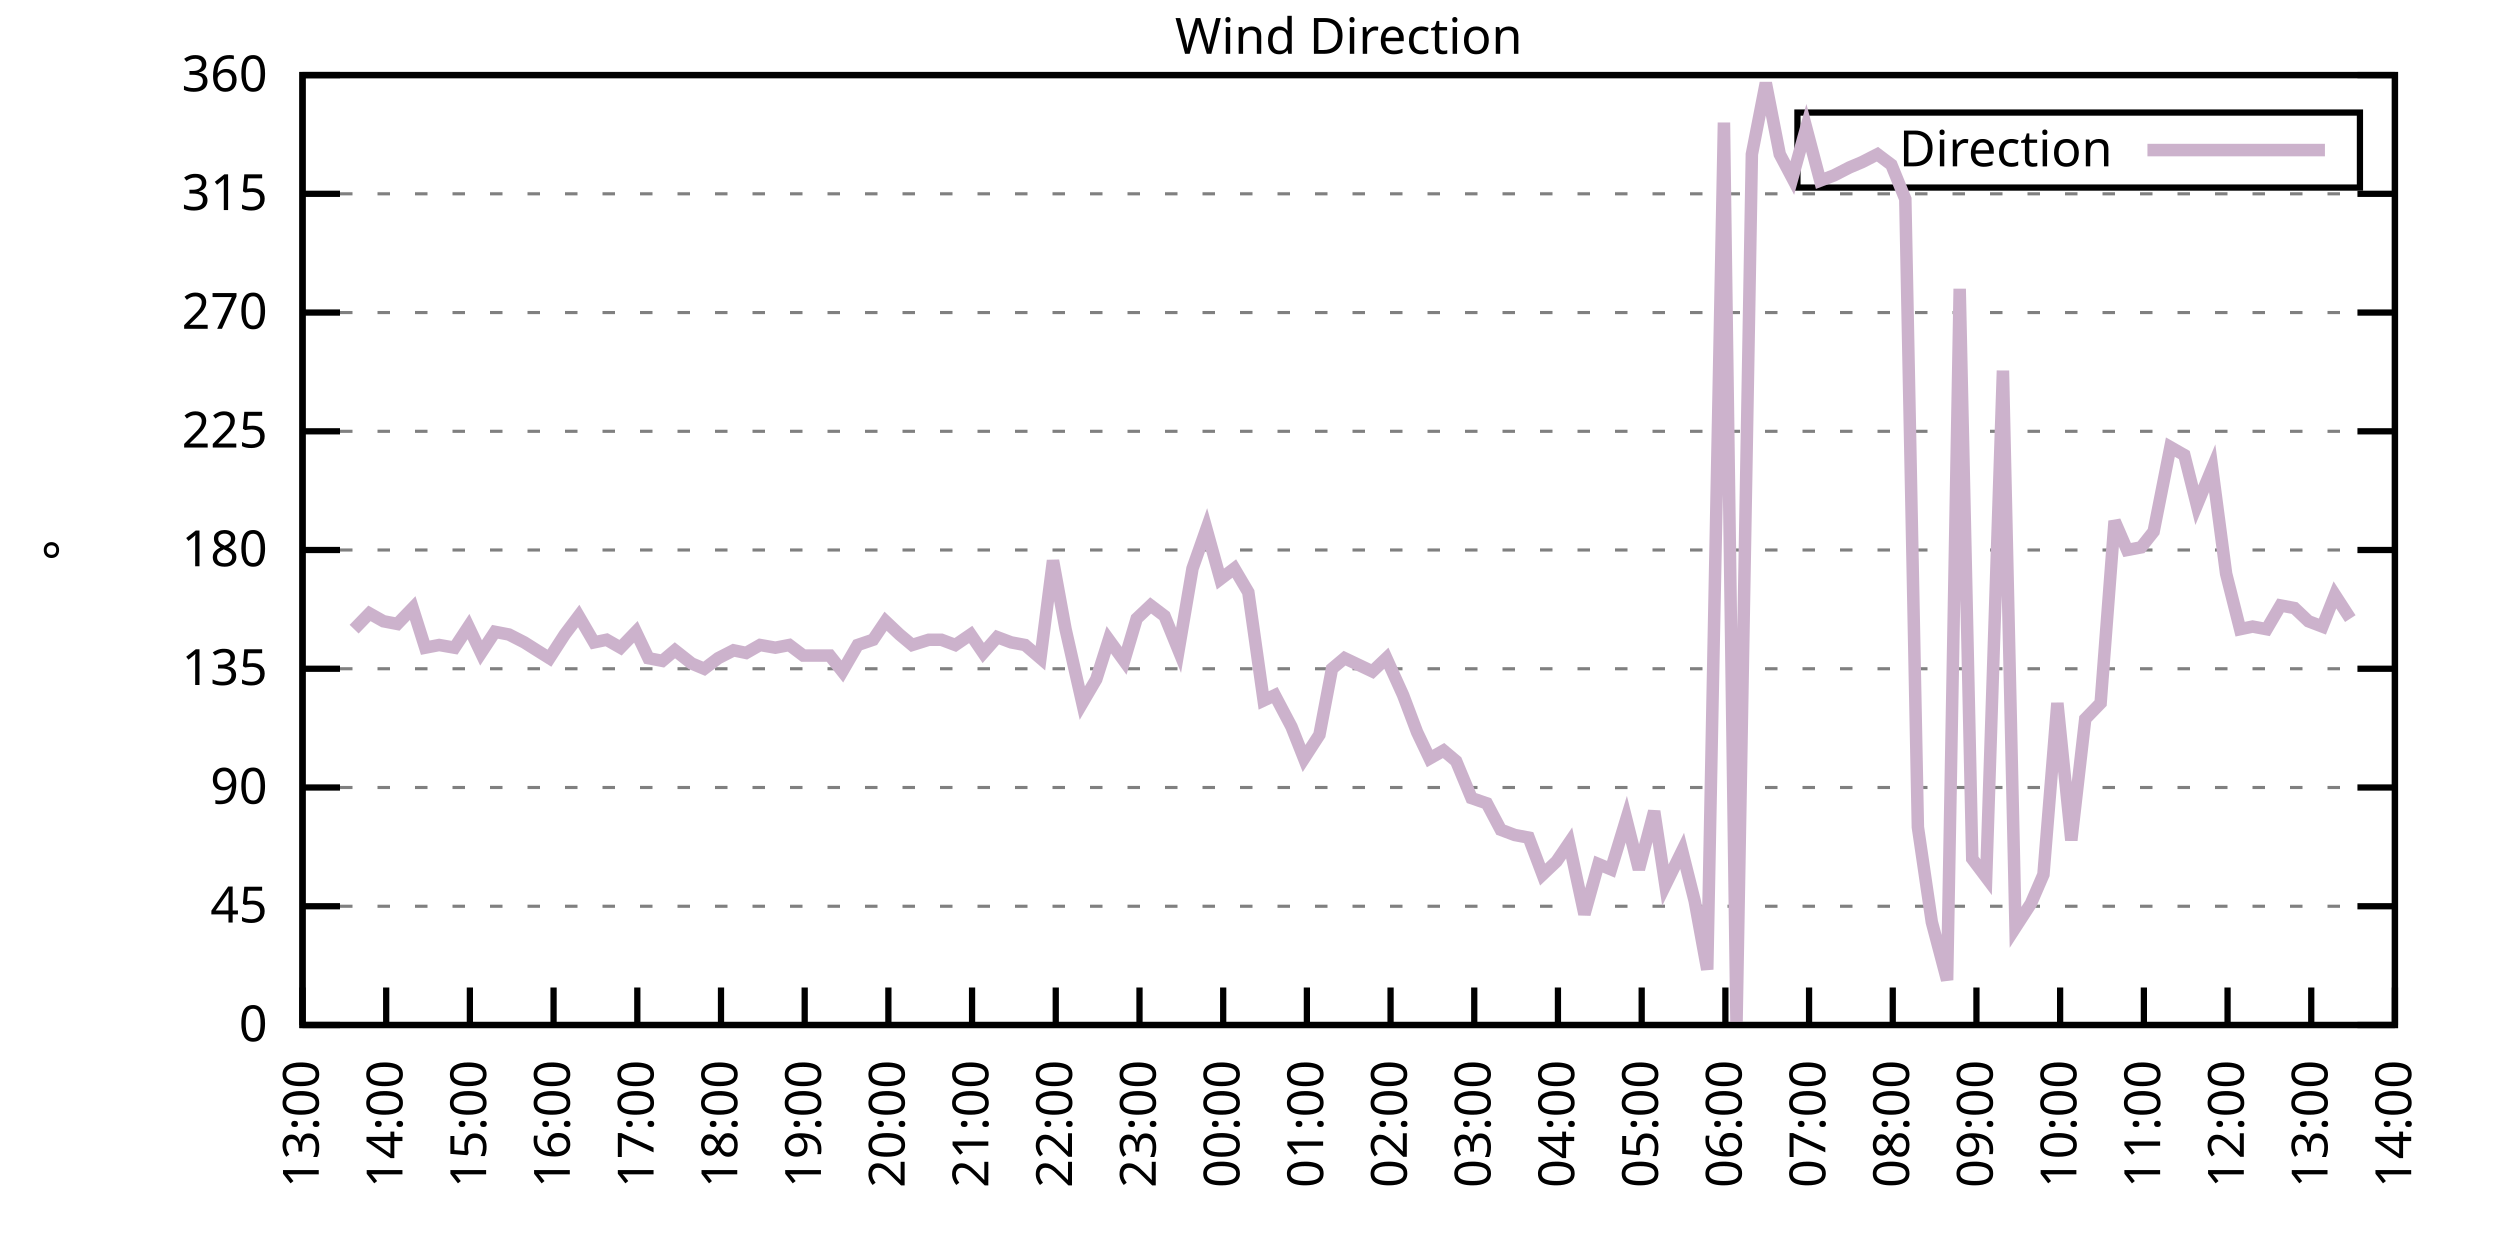
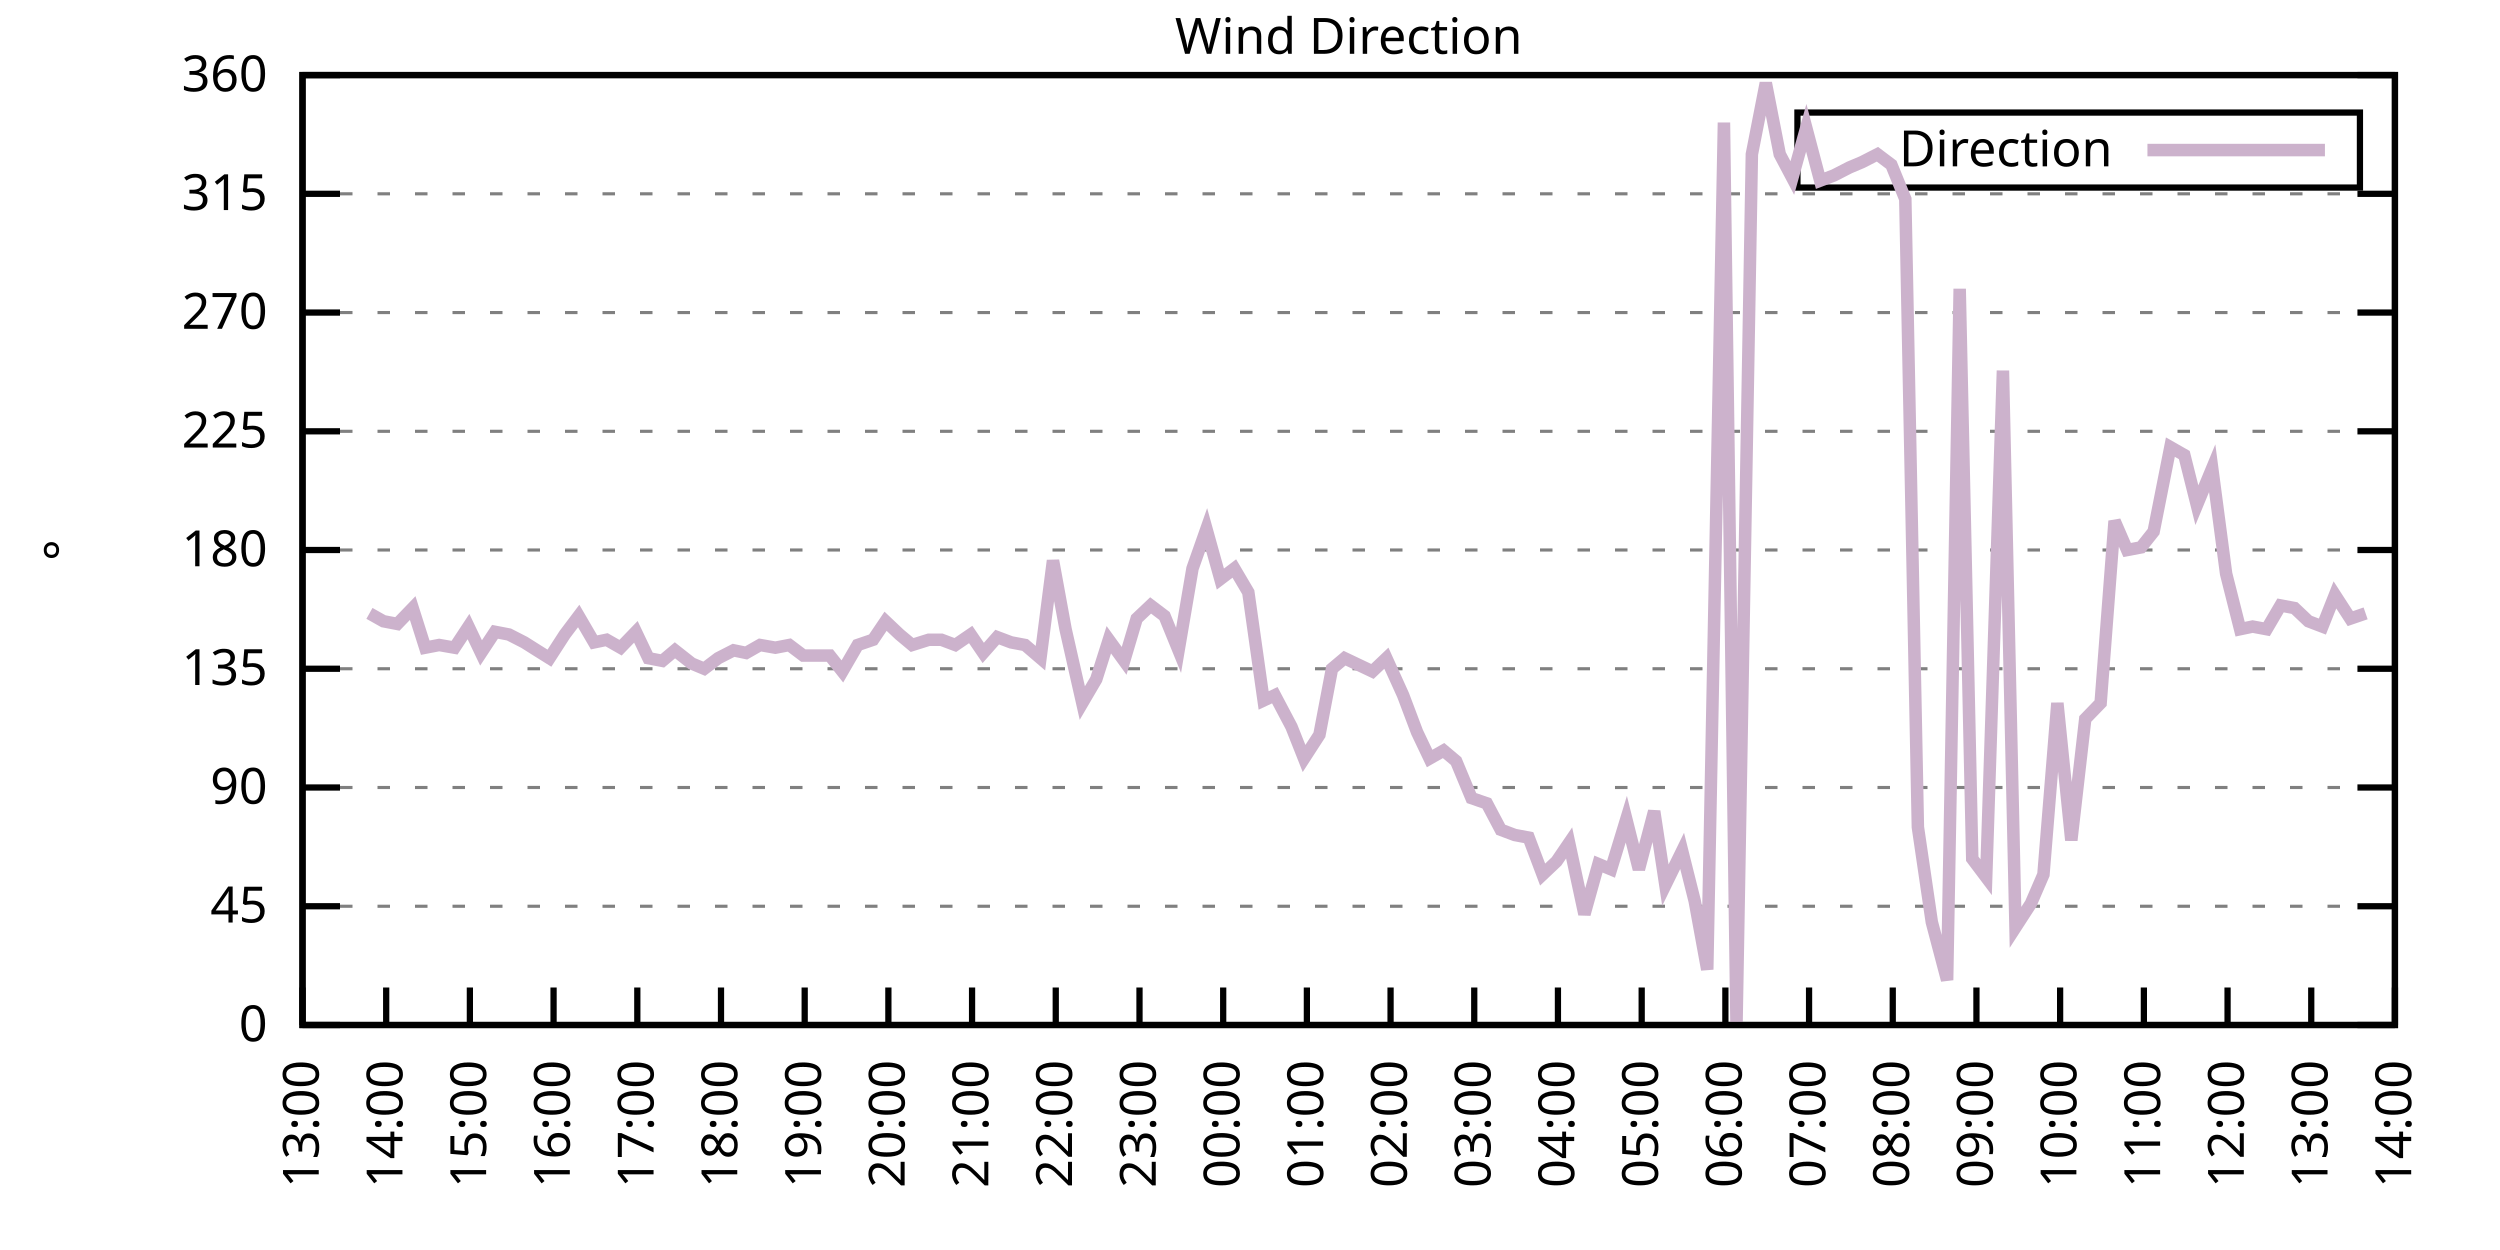
<svg xmlns="http://www.w3.org/2000/svg" xmlns:xlink="http://www.w3.org/1999/xlink" width="400" height="200" viewBox="0 0 400 200">
  <g id="gnuplot_canvas">
    <rect x="0" y="0" width="400" height="200" fill="none" />
    <defs>
      <circle id="gpDot" r="0.5" stroke-width="0.5" stroke="currentColor" />
      <path id="gpPt0" stroke-width="0.333" stroke="currentColor" d="M-1,0 h2 M0,-1 v2" />
      <path id="gpPt1" stroke-width="0.333" stroke="currentColor" d="M-1,-1 L1,1 M1,-1 L-1,1" />
      <path id="gpPt2" stroke-width="0.333" stroke="currentColor" d="M-1,0 L1,0 M0,-1 L0,1 M-1,-1 L1,1 M-1,1 L1,-1" />
      <rect id="gpPt3" stroke-width="0.333" stroke="currentColor" x="-1" y="-1" width="2" height="2" />
      <rect id="gpPt4" stroke-width="0.333" stroke="currentColor" fill="currentColor" x="-1" y="-1" width="2" height="2" />
      <circle id="gpPt5" stroke-width="0.333" stroke="currentColor" cx="0" cy="0" r="1" />
      <use xlink:href="#gpPt5" id="gpPt6" fill="currentColor" stroke="none" />
      <path id="gpPt7" stroke-width="0.333" stroke="currentColor" d="M0,-1.33 L-1.33,0.67 L1.33,0.67 z" />
      <use xlink:href="#gpPt7" id="gpPt8" fill="currentColor" stroke="none" />
      <use xlink:href="#gpPt7" id="gpPt9" stroke="currentColor" transform="rotate(180)" />
      <use xlink:href="#gpPt9" id="gpPt10" fill="currentColor" stroke="none" />
      <use xlink:href="#gpPt3" id="gpPt11" stroke="currentColor" transform="rotate(45)" />
      <use xlink:href="#gpPt11" id="gpPt12" fill="currentColor" stroke="none" />
      <path id="gpPt13" stroke-width="0.333" stroke="currentColor" d="M0,1.330 L1.265,0.411 L0.782,-1.067 L-0.782,-1.076 L-1.265,0.411 z" />
      <use xlink:href="#gpPt13" id="gpPt14" fill="currentColor" stroke="none" />
      <filter id="textbox" filterUnits="objectBoundingBox" x="0" y="0" height="1" width="1">
        <feFlood flood-color="white" flood-opacity="1" result="bgnd" />
        <feComposite in="SourceGraphic" in2="bgnd" operator="atop" />
      </filter>
      <filter id="greybox" filterUnits="objectBoundingBox" x="0" y="0" height="1" width="1">
        <feFlood flood-color="lightgrey" flood-opacity="1" result="grey" />
        <feComposite in="SourceGraphic" in2="grey" operator="atop" />
      </filter>
    </defs>
    <g fill="none" color="white" stroke="currentColor" stroke-width="1.00" stroke-linecap="butt" stroke-linejoin="miter">
</g>
    <g fill="none" color="black" stroke="currentColor" stroke-width="1.00" stroke-linecap="butt" stroke-linejoin="miter">
      <g stroke="none" shape-rendering="crispEdges">
        <polygon fill="rgb(255, 255, 255)" points="48.40,164.00 383.18,164.00 383.18,12.02 48.40,12.02 " />
      </g>
    </g>
    <g fill="none" color="black" stroke="currentColor" stroke-width="1.00" stroke-linecap="butt" stroke-linejoin="miter">
</g>
    <g fill="none" color="black" stroke="black" stroke-width="0.50" stroke-linecap="butt" stroke-linejoin="miter">
</g>
    <g fill="none" color="gray" stroke="currentColor" stroke-width="0.50" stroke-linecap="butt" stroke-linejoin="miter">
      <path stroke="gray" stroke-dasharray="2,4" class="gridline" d="M48.40,164.00 L383.19,164.00  " />
    </g>
    <g fill="none" color="gray" stroke="gray" stroke-width="1.00" stroke-linecap="butt" stroke-linejoin="miter">
</g>
    <g fill="none" color="black" stroke="currentColor" stroke-width="1.00" stroke-linecap="butt" stroke-linejoin="miter">
      <path stroke="black" d="M48.40,164.00 L54.40,164.00 M383.19,164.00 L377.19,164.00  " />
      <g transform="translate(42.80,166.60)" stroke="none" fill="black" font-family="Sans" font-size="8.00" text-anchor="end">
        <text>
          <tspan font-family="Sans"> 0</tspan>
        </text>
      </g>
    </g>
    <g fill="none" color="black" stroke="currentColor" stroke-width="1.00" stroke-linecap="butt" stroke-linejoin="miter">
</g>
    <g fill="none" color="black" stroke="black" stroke-width="0.50" stroke-linecap="butt" stroke-linejoin="miter">
</g>
    <g fill="none" color="gray" stroke="currentColor" stroke-width="0.50" stroke-linecap="butt" stroke-linejoin="miter">
      <path stroke="gray" stroke-dasharray="2,4" class="gridline" d="M48.40,145.00 L383.19,145.00  " />
    </g>
    <g fill="none" color="gray" stroke="gray" stroke-width="1.00" stroke-linecap="butt" stroke-linejoin="miter">
</g>
    <g fill="none" color="black" stroke="currentColor" stroke-width="1.00" stroke-linecap="butt" stroke-linejoin="miter">
      <path stroke="black" d="M48.40,145.00 L54.40,145.00 M383.19,145.00 L377.19,145.00  " />
      <g transform="translate(42.80,147.60)" stroke="none" fill="black" font-family="Sans" font-size="8.00" text-anchor="end">
        <text>
          <tspan font-family="Sans"> 45</tspan>
        </text>
      </g>
    </g>
    <g fill="none" color="black" stroke="currentColor" stroke-width="1.00" stroke-linecap="butt" stroke-linejoin="miter">
</g>
    <g fill="none" color="black" stroke="black" stroke-width="0.50" stroke-linecap="butt" stroke-linejoin="miter">
</g>
    <g fill="none" color="gray" stroke="currentColor" stroke-width="0.50" stroke-linecap="butt" stroke-linejoin="miter">
      <path stroke="gray" stroke-dasharray="2,4" class="gridline" d="M48.40,126.00 L383.19,126.00  " />
    </g>
    <g fill="none" color="gray" stroke="gray" stroke-width="1.00" stroke-linecap="butt" stroke-linejoin="miter">
</g>
    <g fill="none" color="black" stroke="currentColor" stroke-width="1.00" stroke-linecap="butt" stroke-linejoin="miter">
      <path stroke="black" d="M48.40,126.00 L54.40,126.00 M383.19,126.00 L377.19,126.00  " />
      <g transform="translate(42.80,128.60)" stroke="none" fill="black" font-family="Sans" font-size="8.00" text-anchor="end">
        <text>
          <tspan font-family="Sans"> 90</tspan>
        </text>
      </g>
    </g>
    <g fill="none" color="black" stroke="currentColor" stroke-width="1.00" stroke-linecap="butt" stroke-linejoin="miter">
</g>
    <g fill="none" color="black" stroke="black" stroke-width="0.50" stroke-linecap="butt" stroke-linejoin="miter">
</g>
    <g fill="none" color="gray" stroke="currentColor" stroke-width="0.50" stroke-linecap="butt" stroke-linejoin="miter">
      <path stroke="gray" stroke-dasharray="2,4" class="gridline" d="M48.40,107.00 L383.19,107.00  " />
    </g>
    <g fill="none" color="gray" stroke="gray" stroke-width="1.00" stroke-linecap="butt" stroke-linejoin="miter">
</g>
    <g fill="none" color="black" stroke="currentColor" stroke-width="1.00" stroke-linecap="butt" stroke-linejoin="miter">
      <path stroke="black" d="M48.40,107.00 L54.40,107.00 M383.19,107.00 L377.19,107.00  " />
      <g transform="translate(42.80,109.60)" stroke="none" fill="black" font-family="Sans" font-size="8.00" text-anchor="end">
        <text>
          <tspan font-family="Sans"> 135</tspan>
        </text>
      </g>
    </g>
    <g fill="none" color="black" stroke="currentColor" stroke-width="1.00" stroke-linecap="butt" stroke-linejoin="miter">
</g>
    <g fill="none" color="black" stroke="black" stroke-width="0.50" stroke-linecap="butt" stroke-linejoin="miter">
</g>
    <g fill="none" color="gray" stroke="currentColor" stroke-width="0.50" stroke-linecap="butt" stroke-linejoin="miter">
      <path stroke="gray" stroke-dasharray="2,4" class="gridline" d="M48.40,88.00 L383.19,88.00  " />
    </g>
    <g fill="none" color="gray" stroke="gray" stroke-width="1.00" stroke-linecap="butt" stroke-linejoin="miter">
</g>
    <g fill="none" color="black" stroke="currentColor" stroke-width="1.00" stroke-linecap="butt" stroke-linejoin="miter">
      <path stroke="black" d="M48.40,88.00 L54.40,88.00 M383.19,88.00 L377.19,88.00  " />
      <g transform="translate(42.80,90.60)" stroke="none" fill="black" font-family="Sans" font-size="8.00" text-anchor="end">
        <text>
          <tspan font-family="Sans"> 180</tspan>
        </text>
      </g>
    </g>
    <g fill="none" color="black" stroke="currentColor" stroke-width="1.00" stroke-linecap="butt" stroke-linejoin="miter">
</g>
    <g fill="none" color="black" stroke="black" stroke-width="0.50" stroke-linecap="butt" stroke-linejoin="miter">
</g>
    <g fill="none" color="gray" stroke="currentColor" stroke-width="0.50" stroke-linecap="butt" stroke-linejoin="miter">
      <path stroke="gray" stroke-dasharray="2,4" class="gridline" d="M48.40,69.01 L383.19,69.01  " />
    </g>
    <g fill="none" color="gray" stroke="gray" stroke-width="1.00" stroke-linecap="butt" stroke-linejoin="miter">
</g>
    <g fill="none" color="black" stroke="currentColor" stroke-width="1.00" stroke-linecap="butt" stroke-linejoin="miter">
      <path stroke="black" d="M48.40,69.01 L54.40,69.01 M383.19,69.01 L377.19,69.01  " />
      <g transform="translate(42.80,71.61)" stroke="none" fill="black" font-family="Sans" font-size="8.00" text-anchor="end">
        <text>
          <tspan font-family="Sans"> 225</tspan>
        </text>
      </g>
    </g>
    <g fill="none" color="black" stroke="currentColor" stroke-width="1.00" stroke-linecap="butt" stroke-linejoin="miter">
</g>
    <g fill="none" color="black" stroke="black" stroke-width="0.50" stroke-linecap="butt" stroke-linejoin="miter">
</g>
    <g fill="none" color="gray" stroke="currentColor" stroke-width="0.50" stroke-linecap="butt" stroke-linejoin="miter">
      <path stroke="gray" stroke-dasharray="2,4" class="gridline" d="M48.40,50.01 L383.19,50.01  " />
    </g>
    <g fill="none" color="gray" stroke="gray" stroke-width="1.00" stroke-linecap="butt" stroke-linejoin="miter">
</g>
    <g fill="none" color="black" stroke="currentColor" stroke-width="1.00" stroke-linecap="butt" stroke-linejoin="miter">
      <path stroke="black" d="M48.40,50.01 L54.40,50.01 M383.19,50.01 L377.19,50.01  " />
      <g transform="translate(42.80,52.61)" stroke="none" fill="black" font-family="Sans" font-size="8.00" text-anchor="end">
        <text>
          <tspan font-family="Sans"> 270</tspan>
        </text>
      </g>
    </g>
    <g fill="none" color="black" stroke="currentColor" stroke-width="1.00" stroke-linecap="butt" stroke-linejoin="miter">
</g>
    <g fill="none" color="black" stroke="black" stroke-width="0.50" stroke-linecap="butt" stroke-linejoin="miter">
</g>
    <g fill="none" color="gray" stroke="currentColor" stroke-width="0.50" stroke-linecap="butt" stroke-linejoin="miter">
      <path stroke="gray" stroke-dasharray="2,4" class="gridline" d="M48.40,31.01 L383.19,31.01  " />
    </g>
    <g fill="none" color="gray" stroke="gray" stroke-width="1.00" stroke-linecap="butt" stroke-linejoin="miter">
</g>
    <g fill="none" color="black" stroke="currentColor" stroke-width="1.00" stroke-linecap="butt" stroke-linejoin="miter">
      <path stroke="black" d="M48.40,31.01 L54.40,31.01 M383.19,31.01 L377.19,31.01  " />
      <g transform="translate(42.80,33.61)" stroke="none" fill="black" font-family="Sans" font-size="8.00" text-anchor="end">
        <text>
          <tspan font-family="Sans"> 315</tspan>
        </text>
      </g>
    </g>
    <g fill="none" color="black" stroke="currentColor" stroke-width="1.00" stroke-linecap="butt" stroke-linejoin="miter">
</g>
    <g fill="none" color="black" stroke="black" stroke-width="0.50" stroke-linecap="butt" stroke-linejoin="miter">
</g>
    <g fill="none" color="gray" stroke="currentColor" stroke-width="0.50" stroke-linecap="butt" stroke-linejoin="miter">
      <path stroke="gray" stroke-dasharray="2,4" class="gridline" d="M48.40,12.01 L383.19,12.01  " />
    </g>
    <g fill="none" color="gray" stroke="gray" stroke-width="1.00" stroke-linecap="butt" stroke-linejoin="miter">
</g>
    <g fill="none" color="black" stroke="currentColor" stroke-width="1.00" stroke-linecap="butt" stroke-linejoin="miter">
      <path stroke="black" d="M48.40,12.01 L54.40,12.01 M383.19,12.01 L377.19,12.01  " />
      <g transform="translate(42.80,14.61)" stroke="none" fill="black" font-family="Sans" font-size="8.00" text-anchor="end">
        <text>
          <tspan font-family="Sans"> 360</tspan>
        </text>
      </g>
    </g>
    <g fill="none" color="black" stroke="currentColor" stroke-width="1.00" stroke-linecap="butt" stroke-linejoin="miter">
      <path stroke="black" d="M48.40,164.00 L48.40,158.00  " />
      <g transform="translate(51.00,169.60) rotate(270.00)" stroke="none" fill="black" font-family="Sans" font-size="8.00" text-anchor="end">
        <text>
          <tspan font-family="Sans">13:00</tspan>
        </text>
      </g>
    </g>
    <g fill="none" color="black" stroke="currentColor" stroke-width="1.00" stroke-linecap="butt" stroke-linejoin="miter">
      <path stroke="black" d="M61.79,164.00 L61.79,158.00  " />
      <g transform="translate(64.39,169.60) rotate(270.00)" stroke="none" fill="black" font-family="Sans" font-size="8.00" text-anchor="end">
        <text>
          <tspan font-family="Sans">14:00</tspan>
        </text>
      </g>
    </g>
    <g fill="none" color="black" stroke="currentColor" stroke-width="1.00" stroke-linecap="butt" stroke-linejoin="miter">
      <path stroke="black" d="M75.18,164.00 L75.18,158.00  " />
      <g transform="translate(77.78,169.60) rotate(270.00)" stroke="none" fill="black" font-family="Sans" font-size="8.00" text-anchor="end">
        <text>
          <tspan font-family="Sans">15:00</tspan>
        </text>
      </g>
    </g>
    <g fill="none" color="black" stroke="currentColor" stroke-width="1.00" stroke-linecap="butt" stroke-linejoin="miter">
      <path stroke="black" d="M88.57,164.00 L88.57,158.00  " />
      <g transform="translate(91.17,169.60) rotate(270.00)" stroke="none" fill="black" font-family="Sans" font-size="8.00" text-anchor="end">
        <text>
          <tspan font-family="Sans">16:00</tspan>
        </text>
      </g>
    </g>
    <g fill="none" color="black" stroke="currentColor" stroke-width="1.00" stroke-linecap="butt" stroke-linejoin="miter">
      <path stroke="black" d="M101.97,164.00 L101.97,158.00  " />
      <g transform="translate(104.57,169.60) rotate(270.00)" stroke="none" fill="black" font-family="Sans" font-size="8.00" text-anchor="end">
        <text>
          <tspan font-family="Sans">17:00</tspan>
        </text>
      </g>
    </g>
    <g fill="none" color="black" stroke="currentColor" stroke-width="1.00" stroke-linecap="butt" stroke-linejoin="miter">
      <path stroke="black" d="M115.36,164.00 L115.36,158.00  " />
      <g transform="translate(117.96,169.60) rotate(270.00)" stroke="none" fill="black" font-family="Sans" font-size="8.00" text-anchor="end">
        <text>
          <tspan font-family="Sans">18:00</tspan>
        </text>
      </g>
    </g>
    <g fill="none" color="black" stroke="currentColor" stroke-width="1.00" stroke-linecap="butt" stroke-linejoin="miter">
      <path stroke="black" d="M128.75,164.00 L128.75,158.00  " />
      <g transform="translate(131.35,169.60) rotate(270.00)" stroke="none" fill="black" font-family="Sans" font-size="8.00" text-anchor="end">
        <text>
          <tspan font-family="Sans">19:00</tspan>
        </text>
      </g>
    </g>
    <g fill="none" color="black" stroke="currentColor" stroke-width="1.00" stroke-linecap="butt" stroke-linejoin="miter">
      <path stroke="black" d="M142.14,164.00 L142.14,158.00  " />
      <g transform="translate(144.74,169.60) rotate(270.00)" stroke="none" fill="black" font-family="Sans" font-size="8.00" text-anchor="end">
        <text>
          <tspan font-family="Sans">20:00</tspan>
        </text>
      </g>
    </g>
    <g fill="none" color="black" stroke="currentColor" stroke-width="1.00" stroke-linecap="butt" stroke-linejoin="miter">
      <path stroke="black" d="M155.53,164.00 L155.53,158.00  " />
      <g transform="translate(158.13,169.60) rotate(270.00)" stroke="none" fill="black" font-family="Sans" font-size="8.00" text-anchor="end">
        <text>
          <tspan font-family="Sans">21:00</tspan>
        </text>
      </g>
    </g>
    <g fill="none" color="black" stroke="currentColor" stroke-width="1.00" stroke-linecap="butt" stroke-linejoin="miter">
      <path stroke="black" d="M168.92,164.00 L168.92,158.00  " />
      <g transform="translate(171.52,169.60) rotate(270.00)" stroke="none" fill="black" font-family="Sans" font-size="8.00" text-anchor="end">
        <text>
          <tspan font-family="Sans">22:00</tspan>
        </text>
      </g>
    </g>
    <g fill="none" color="black" stroke="currentColor" stroke-width="1.00" stroke-linecap="butt" stroke-linejoin="miter">
      <path stroke="black" d="M182.32,164.00 L182.32,158.00  " />
      <g transform="translate(184.92,169.60) rotate(270.00)" stroke="none" fill="black" font-family="Sans" font-size="8.00" text-anchor="end">
        <text>
          <tspan font-family="Sans">23:00</tspan>
        </text>
      </g>
    </g>
    <g fill="none" color="black" stroke="currentColor" stroke-width="1.00" stroke-linecap="butt" stroke-linejoin="miter">
      <path stroke="black" d="M195.71,164.00 L195.71,158.00  " />
      <g transform="translate(198.31,169.60) rotate(270.00)" stroke="none" fill="black" font-family="Sans" font-size="8.00" text-anchor="end">
        <text>
          <tspan font-family="Sans">00:00</tspan>
        </text>
      </g>
    </g>
    <g fill="none" color="black" stroke="currentColor" stroke-width="1.00" stroke-linecap="butt" stroke-linejoin="miter">
      <path stroke="black" d="M209.10,164.00 L209.10,158.00  " />
      <g transform="translate(211.70,169.60) rotate(270.00)" stroke="none" fill="black" font-family="Sans" font-size="8.00" text-anchor="end">
        <text>
          <tspan font-family="Sans">01:00</tspan>
        </text>
      </g>
    </g>
    <g fill="none" color="black" stroke="currentColor" stroke-width="1.00" stroke-linecap="butt" stroke-linejoin="miter">
      <path stroke="black" d="M222.49,164.00 L222.49,158.00  " />
      <g transform="translate(225.09,169.60) rotate(270.00)" stroke="none" fill="black" font-family="Sans" font-size="8.00" text-anchor="end">
        <text>
          <tspan font-family="Sans">02:00</tspan>
        </text>
      </g>
    </g>
    <g fill="none" color="black" stroke="currentColor" stroke-width="1.00" stroke-linecap="butt" stroke-linejoin="miter">
      <path stroke="black" d="M235.88,164.00 L235.88,158.00  " />
      <g transform="translate(238.48,169.60) rotate(270.00)" stroke="none" fill="black" font-family="Sans" font-size="8.00" text-anchor="end">
        <text>
          <tspan font-family="Sans">03:00</tspan>
        </text>
      </g>
    </g>
    <g fill="none" color="black" stroke="currentColor" stroke-width="1.00" stroke-linecap="butt" stroke-linejoin="miter">
      <path stroke="black" d="M249.27,164.00 L249.27,158.00  " />
      <g transform="translate(251.87,169.60) rotate(270.00)" stroke="none" fill="black" font-family="Sans" font-size="8.00" text-anchor="end">
        <text>
          <tspan font-family="Sans">04:00</tspan>
        </text>
      </g>
    </g>
    <g fill="none" color="black" stroke="currentColor" stroke-width="1.00" stroke-linecap="butt" stroke-linejoin="miter">
      <path stroke="black" d="M262.67,164.00 L262.67,158.00  " />
      <g transform="translate(265.27,169.60) rotate(270.00)" stroke="none" fill="black" font-family="Sans" font-size="8.00" text-anchor="end">
        <text>
          <tspan font-family="Sans">05:00</tspan>
        </text>
      </g>
    </g>
    <g fill="none" color="black" stroke="currentColor" stroke-width="1.00" stroke-linecap="butt" stroke-linejoin="miter">
      <path stroke="black" d="M276.06,164.00 L276.06,158.00  " />
      <g transform="translate(278.66,169.60) rotate(270.00)" stroke="none" fill="black" font-family="Sans" font-size="8.00" text-anchor="end">
        <text>
          <tspan font-family="Sans">06:00</tspan>
        </text>
      </g>
    </g>
    <g fill="none" color="black" stroke="currentColor" stroke-width="1.00" stroke-linecap="butt" stroke-linejoin="miter">
      <path stroke="black" d="M289.45,164.00 L289.45,158.00  " />
      <g transform="translate(292.05,169.60) rotate(270.00)" stroke="none" fill="black" font-family="Sans" font-size="8.00" text-anchor="end">
        <text>
          <tspan font-family="Sans">07:00</tspan>
        </text>
      </g>
    </g>
    <g fill="none" color="black" stroke="currentColor" stroke-width="1.00" stroke-linecap="butt" stroke-linejoin="miter">
      <path stroke="black" d="M302.84,164.00 L302.84,158.00  " />
      <g transform="translate(305.44,169.60) rotate(270.00)" stroke="none" fill="black" font-family="Sans" font-size="8.00" text-anchor="end">
        <text>
          <tspan font-family="Sans">08:00</tspan>
        </text>
      </g>
    </g>
    <g fill="none" color="black" stroke="currentColor" stroke-width="1.00" stroke-linecap="butt" stroke-linejoin="miter">
      <path stroke="black" d="M316.23,164.00 L316.23,158.00  " />
      <g transform="translate(318.83,169.60) rotate(270.00)" stroke="none" fill="black" font-family="Sans" font-size="8.00" text-anchor="end">
        <text>
          <tspan font-family="Sans">09:00</tspan>
        </text>
      </g>
    </g>
    <g fill="none" color="black" stroke="currentColor" stroke-width="1.00" stroke-linecap="butt" stroke-linejoin="miter">
      <path stroke="black" d="M329.62,164.00 L329.62,158.00  " />
      <g transform="translate(332.22,169.60) rotate(270.00)" stroke="none" fill="black" font-family="Sans" font-size="8.00" text-anchor="end">
        <text>
          <tspan font-family="Sans">10:00</tspan>
        </text>
      </g>
    </g>
    <g fill="none" color="black" stroke="currentColor" stroke-width="1.00" stroke-linecap="butt" stroke-linejoin="miter">
      <path stroke="black" d="M343.02,164.00 L343.02,158.00  " />
      <g transform="translate(345.62,169.60) rotate(270.00)" stroke="none" fill="black" font-family="Sans" font-size="8.00" text-anchor="end">
        <text>
          <tspan font-family="Sans">11:00</tspan>
        </text>
      </g>
    </g>
    <g fill="none" color="black" stroke="currentColor" stroke-width="1.00" stroke-linecap="butt" stroke-linejoin="miter">
      <path stroke="black" d="M356.41,164.00 L356.41,158.00  " />
      <g transform="translate(359.01,169.60) rotate(270.00)" stroke="none" fill="black" font-family="Sans" font-size="8.00" text-anchor="end">
        <text>
          <tspan font-family="Sans">12:00</tspan>
        </text>
      </g>
    </g>
    <g fill="none" color="black" stroke="currentColor" stroke-width="1.00" stroke-linecap="butt" stroke-linejoin="miter">
      <path stroke="black" d="M369.80,164.00 L369.80,158.00  " />
      <g transform="translate(372.40,169.60) rotate(270.00)" stroke="none" fill="black" font-family="Sans" font-size="8.00" text-anchor="end">
        <text>
          <tspan font-family="Sans">13:00</tspan>
        </text>
      </g>
    </g>
    <g fill="none" color="black" stroke="currentColor" stroke-width="1.00" stroke-linecap="butt" stroke-linejoin="miter">
      <path stroke="black" d="M383.19,164.00 L383.19,158.00  " />
      <g transform="translate(385.79,169.60) rotate(270.00)" stroke="none" fill="black" font-family="Sans" font-size="8.00" text-anchor="end">
        <text>
          <tspan font-family="Sans">14:00</tspan>
        </text>
      </g>
    </g>
    <g fill="none" color="black" stroke="currentColor" stroke-width="1.00" stroke-linecap="butt" stroke-linejoin="miter">
</g>
    <g fill="none" color="black" stroke="currentColor" stroke-width="1.00" stroke-linecap="butt" stroke-linejoin="miter">
      <path stroke="black" d="M48.40,12.01 L48.40,164.00 L383.19,164.00 L383.19,12.01 L48.40,12.01 Z  " />
    </g>
    <g fill="none" color="black" stroke="currentColor" stroke-width="1.00" stroke-linecap="butt" stroke-linejoin="miter">
</g>
    <g fill="none" color="black" stroke="currentColor" stroke-width="1.00" stroke-linecap="butt" stroke-linejoin="miter">
      <path stroke="black" d="M287.59,30.01 L287.59,18.01 L377.59,18.01 L377.59,30.01 L287.59,30.01 Z  " />
    </g>
    <g id="Wind_direction_plot_1">
      <g fill="none" color="white" stroke="black" stroke-width="2.00" stroke-linecap="butt" stroke-linejoin="miter">
</g>
      <g fill="none" color="black" stroke="currentColor" stroke-width="2.00" stroke-linecap="butt" stroke-linejoin="miter">
        <g transform="translate(337.99,26.61)" stroke="none" fill="black" font-family="Sans" font-size="8.00" text-anchor="end">
          <text>
            <tspan font-family="Sans">Direction</tspan>
          </text>
        </g>
      </g>
      <g fill="none" color="black" stroke="currentColor" stroke-width="2.00" stroke-linecap="butt" stroke-linejoin="miter">
-         <path stroke="rgb(204, 178, 204)" d="M343.59,24.01 L371.99,24.01 M56.66,100.67 L59.11,98.14 L61.35,99.40 L63.58,99.83 L66.03,97.29 L68.04,103.63   L70.27,103.20 L72.73,103.63 L74.96,100.25 L76.97,104.47 L79.20,101.09 L81.43,101.52 L83.89,102.78 L85.90,104.05   L87.91,105.31 L90.36,101.52 L92.59,98.56 L95.05,102.78 L97.06,102.36 L99.29,103.63 L101.74,101.09 L103.75,105.31   L105.98,105.74 L107.99,104.05 L110.67,106.16 L112.68,107.00 L114.91,105.31 L117.37,104.05 L119.38,104.47 L121.61,103.20   L124.06,103.63 L126.29,103.20 L128.53,104.89 L132.77,104.89 L134.78,107.43 L137.23,103.20 L139.69,102.36 L141.69,99.40   L143.93,101.52 L145.94,103.20 L148.61,102.36 L150.62,102.36 L152.85,103.20 L155.31,101.52 L157.32,104.47 L159.55,101.94   L161.78,102.78 L164.01,103.20 L166.47,105.31 L168.48,89.69 L170.49,100.67 L173.17,112.49 L175.40,108.69 L177.41,102.36   L179.86,105.74 L181.87,98.98 L184.10,96.87 L186.33,98.56 L188.57,104.05 L190.80,90.96 L193.03,84.63 L195.26,92.65   L197.49,90.96 L199.73,94.76 L202.18,112.07 L203.97,111.23 L206.64,116.29 L208.65,121.36 L211.11,117.56 L213.12,107.00   L215.13,105.31 L217.80,106.58 L219.59,107.43 L221.82,105.31 L224.50,111.23 L226.73,117.14 L228.74,121.36 L230.97,120.09   L232.98,121.78 L235.44,127.69 L237.89,128.54 L240.12,132.76 L242.36,133.60 L244.59,134.02 L246.82,139.93 L249.05,137.82   L251.06,134.87 L253.51,146.27 L255.75,138.25 L257.76,139.09 L260.21,131.07 L262.22,139.09 L264.67,129.80 L266.46,141.62   L269.14,136.14 L271.15,144.16 L273.16,155.13 L275.83,19.61 L277.84,164.00 L280.30,24.68 L282.53,13.28 L284.76,24.68   L286.77,28.48 L289.00,20.45 L291.23,28.90 L293.47,28.05 L295.92,26.79 L297.93,25.94 L300.39,24.68 L302.62,26.36   L304.85,31.85 L306.86,132.34 L309.09,147.53 L311.54,156.82 L313.55,46.21 L315.56,137.40 L317.79,140.36 L320.47,59.30   L322.48,148.38 L324.94,144.58 L326.95,139.93 L329.18,112.49 L331.41,134.45 L333.64,115.03 L336.10,112.49 L338.33,83.36   L340.34,88.00 L342.57,87.58 L344.58,85.05 L347.26,71.54 L349.49,72.81 L351.50,80.83 L353.95,74.92 L356.18,91.80   L358.42,100.67 L360.42,100.25 L362.66,100.67 L364.89,96.87 L367.12,97.29 L369.35,99.40 L371.58,100.25 L373.59,95.18   L376.05,98.98  " />
+         <path stroke="rgb(204, 178, 204)" d="M343.59,24.01 L371.99,24.01 M59.11,98.14 L61.35,99.40 L63.58,99.83 L66.03,97.29 L68.04,103.63 L70.27,103.20   L72.73,103.63 L74.96,100.25 L76.97,104.47 L79.20,101.09 L81.43,101.52 L83.89,102.78 L85.90,104.05 L87.91,105.31   L90.36,101.52 L92.59,98.56 L95.05,102.78 L97.06,102.36 L99.29,103.63 L101.74,101.09 L103.75,105.31 L105.98,105.74   L107.99,104.05 L110.67,106.16 L112.68,107.00 L114.91,105.31 L117.37,104.05 L119.38,104.47 L121.61,103.20 L124.06,103.63   L126.29,103.20 L128.53,104.89 L132.77,104.89 L134.78,107.43 L137.23,103.20 L139.69,102.36 L141.69,99.40 L143.93,101.52   L145.94,103.20 L148.61,102.36 L150.62,102.36 L152.85,103.20 L155.31,101.52 L157.32,104.47 L159.55,101.94 L161.78,102.78   L164.01,103.20 L166.47,105.31 L168.48,89.69 L170.49,100.67 L173.17,112.49 L175.40,108.69 L177.41,102.36 L179.86,105.74   L181.87,98.98 L184.10,96.87 L186.33,98.56 L188.57,104.05 L190.80,90.96 L193.03,84.63 L195.26,92.65 L197.49,90.96   L199.73,94.76 L202.18,112.07 L203.97,111.23 L206.64,116.29 L208.65,121.36 L211.11,117.56 L213.12,107.00 L215.13,105.31   L217.80,106.58 L219.59,107.43 L221.82,105.31 L224.50,111.23 L226.73,117.14 L228.74,121.36 L230.97,120.09 L232.98,121.78   L235.44,127.69 L237.89,128.54 L240.12,132.76 L242.36,133.60 L244.59,134.02 L246.82,139.93 L249.05,137.82 L251.06,134.87   L253.51,146.27 L255.75,138.25 L257.76,139.09 L260.21,131.07 L262.22,139.09 L264.67,129.80 L266.46,141.62 L269.14,136.14   L271.15,144.16 L273.16,155.13 L275.83,19.61 L277.84,164.00 L280.30,24.68 L282.53,13.28 L284.76,24.68 L286.77,28.48   L289.00,20.45 L291.23,28.90 L293.47,28.05 L295.92,26.79 L297.93,25.94 L300.39,24.68 L302.62,26.36 L304.85,31.85   L306.86,132.34 L309.09,147.53 L311.54,156.82 L313.55,46.21 L315.56,137.40 L317.79,140.36 L320.47,59.30 L322.48,148.38   L324.94,144.58 L326.95,139.93 L329.18,112.49 L331.41,134.45 L333.64,115.03 L336.10,112.49 L338.33,83.36 L340.34,88.00   L342.57,87.58 L344.58,85.05 L347.26,71.54 L349.49,72.81 L351.50,80.83 L353.95,74.92 L356.18,91.80 L358.42,100.67   L360.42,100.25 L362.66,100.67 L364.89,96.87 L367.12,97.29 L369.35,99.40 L371.58,100.25 L373.59,95.18 L376.05,98.98   L378.50,98.14  " />
      </g>
    </g>
    <g fill="none" color="black" stroke="currentColor" stroke-width="2.00" stroke-linecap="butt" stroke-linejoin="miter">
</g>
    <g fill="none" color="black" stroke="black" stroke-width="1.00" stroke-linecap="butt" stroke-linejoin="miter">
</g>
    <g fill="none" color="black" stroke="currentColor" stroke-width="1.00" stroke-linecap="butt" stroke-linejoin="miter">
      <path stroke="black" d="M48.40,12.01 L48.40,164.00 L383.19,164.00 L383.19,12.01 L48.40,12.01 Z  " />
      <g transform="translate(12.80,88.01) rotate(270.00)" stroke="none" fill="black" font-family="Sans" font-size="8.00" text-anchor="middle">
        <text>
          <tspan font-family="Sans">°</tspan>
        </text>
      </g>
    </g>
    <g fill="none" color="black" stroke="currentColor" stroke-width="1.00" stroke-linecap="butt" stroke-linejoin="miter">
</g>
    <g fill="none" color="black" stroke="currentColor" stroke-width="1.00" stroke-linecap="butt" stroke-linejoin="miter">
      <g transform="translate(215.79,8.61)" stroke="none" fill="black" font-family="Sans" font-size="8.00" text-anchor="middle">
        <text>
          <tspan font-family="Sans">Wind Direction</tspan>
        </text>
      </g>
    </g>
    <g fill="none" color="black" stroke="currentColor" stroke-width="1.00" stroke-linecap="butt" stroke-linejoin="miter">
</g>
  </g>
</svg>
